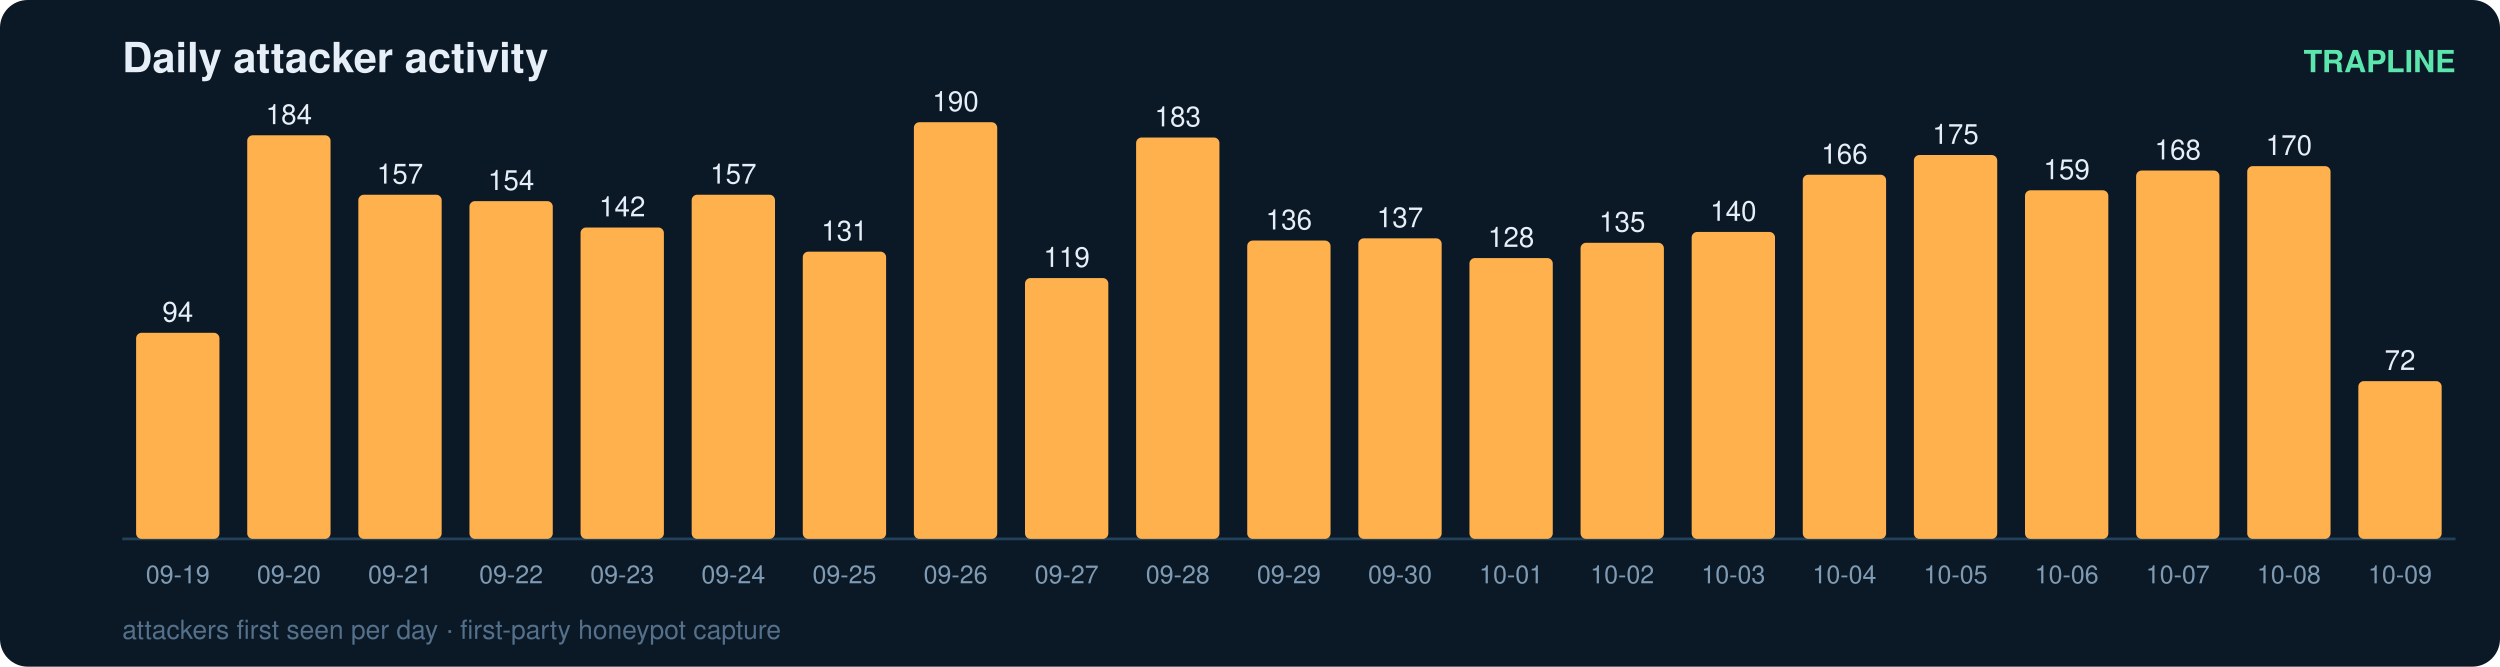
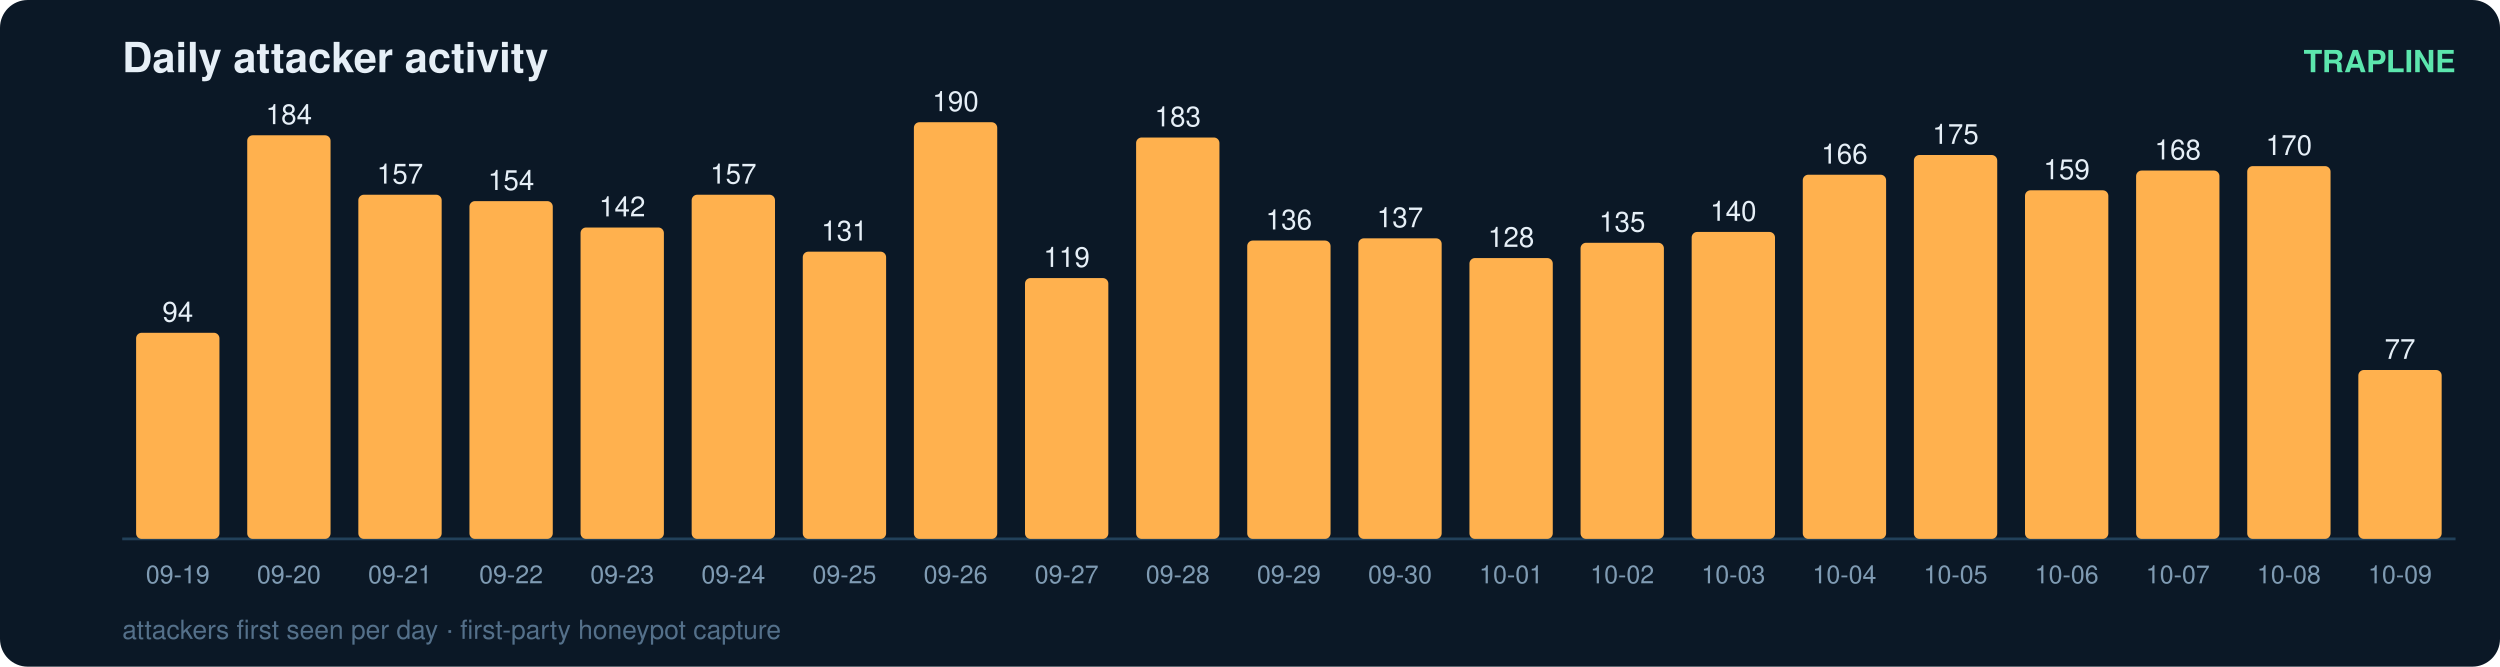
<svg xmlns="http://www.w3.org/2000/svg" width="900" height="240" viewBox="0 0 900 240" font-family="ui-sans-serif,Segoe UI,Helvetica,Arial">
  <rect width="900" height="240" rx="10" fill="#0b1826" />
  <text x="44" y="26" fill="#e6eff7" font-size="15" font-weight="700">Daily attacker activity</text>
  <text x="884" y="26" fill="#5ce6ad" font-size="11" text-anchor="end" font-weight="600">TRAPLINE</text>
  <line x1="44" y1="194" x2="884" y2="194" stroke="#22415a" stroke-width="1" />
  <rect x="49" y="119.8" width="30" height="74.2" rx="2" fill="#ffb14e" />
  <text x="64.0" y="115.8" fill="#e6eff7" font-size="10" text-anchor="middle" font-variant-numeric="tabular-nums">94</text>
  <text x="64.0" y="210.0" fill="#7f9bb3" font-size="9" text-anchor="middle">09-19</text>
  <rect x="89" y="48.7" width="30" height="145.3" rx="2" fill="#ffb14e" />
  <text x="104.0" y="44.7" fill="#e6eff7" font-size="10" text-anchor="middle" font-variant-numeric="tabular-nums">184</text>
  <text x="104.0" y="210.0" fill="#7f9bb3" font-size="9" text-anchor="middle">09-20</text>
  <rect x="129" y="70.1" width="30" height="123.9" rx="2" fill="#ffb14e" />
  <text x="144.0" y="66.1" fill="#e6eff7" font-size="10" text-anchor="middle" font-variant-numeric="tabular-nums">157</text>
  <text x="144.0" y="210.0" fill="#7f9bb3" font-size="9" text-anchor="middle">09-21</text>
  <rect x="169" y="72.4" width="30" height="121.6" rx="2" fill="#ffb14e" />
  <text x="184.0" y="68.4" fill="#e6eff7" font-size="10" text-anchor="middle" font-variant-numeric="tabular-nums">154</text>
  <text x="184.0" y="210.0" fill="#7f9bb3" font-size="9" text-anchor="middle">09-22</text>
  <rect x="209" y="81.9" width="30" height="112.1" rx="2" fill="#ffb14e" />
  <text x="224.0" y="77.9" fill="#e6eff7" font-size="10" text-anchor="middle" font-variant-numeric="tabular-nums">142</text>
  <text x="224.0" y="210.0" fill="#7f9bb3" font-size="9" text-anchor="middle">09-23</text>
  <rect x="249" y="70.1" width="30" height="123.9" rx="2" fill="#ffb14e" />
  <text x="264.0" y="66.1" fill="#e6eff7" font-size="10" text-anchor="middle" font-variant-numeric="tabular-nums">157</text>
  <text x="264.0" y="210.0" fill="#7f9bb3" font-size="9" text-anchor="middle">09-24</text>
  <rect x="289" y="90.6" width="30" height="103.4" rx="2" fill="#ffb14e" />
  <text x="304.0" y="86.6" fill="#e6eff7" font-size="10" text-anchor="middle" font-variant-numeric="tabular-nums">131</text>
  <text x="304.0" y="210.0" fill="#7f9bb3" font-size="9" text-anchor="middle">09-25</text>
  <rect x="329" y="44.0" width="30" height="150.0" rx="2" fill="#ffb14e" />
  <text x="344.0" y="40.0" fill="#e6eff7" font-size="10" text-anchor="middle" font-variant-numeric="tabular-nums">190</text>
  <text x="344.0" y="210.0" fill="#7f9bb3" font-size="9" text-anchor="middle">09-26</text>
  <rect x="369" y="100.1" width="30" height="93.9" rx="2" fill="#ffb14e" />
  <text x="384.0" y="96.1" fill="#e6eff7" font-size="10" text-anchor="middle" font-variant-numeric="tabular-nums">119</text>
  <text x="384.0" y="210.0" fill="#7f9bb3" font-size="9" text-anchor="middle">09-27</text>
  <rect x="409" y="49.5" width="30" height="144.5" rx="2" fill="#ffb14e" />
  <text x="424.0" y="45.5" fill="#e6eff7" font-size="10" text-anchor="middle" font-variant-numeric="tabular-nums">183</text>
  <text x="424.0" y="210.0" fill="#7f9bb3" font-size="9" text-anchor="middle">09-28</text>
  <rect x="449" y="86.6" width="30" height="107.4" rx="2" fill="#ffb14e" />
  <text x="464.0" y="82.6" fill="#e6eff7" font-size="10" text-anchor="middle" font-variant-numeric="tabular-nums">136</text>
  <text x="464.0" y="210.0" fill="#7f9bb3" font-size="9" text-anchor="middle">09-29</text>
  <rect x="489" y="85.8" width="30" height="108.2" rx="2" fill="#ffb14e" />
  <text x="504.0" y="81.8" fill="#e6eff7" font-size="10" text-anchor="middle" font-variant-numeric="tabular-nums">137</text>
  <text x="504.0" y="210.0" fill="#7f9bb3" font-size="9" text-anchor="middle">09-30</text>
  <rect x="529" y="92.9" width="30" height="101.1" rx="2" fill="#ffb14e" />
  <text x="544.0" y="88.9" fill="#e6eff7" font-size="10" text-anchor="middle" font-variant-numeric="tabular-nums">128</text>
  <text x="544.0" y="210.0" fill="#7f9bb3" font-size="9" text-anchor="middle">10-01</text>
  <rect x="569" y="87.4" width="30" height="106.6" rx="2" fill="#ffb14e" />
  <text x="584.0" y="83.4" fill="#e6eff7" font-size="10" text-anchor="middle" font-variant-numeric="tabular-nums">135</text>
  <text x="584.0" y="210.0" fill="#7f9bb3" font-size="9" text-anchor="middle">10-02</text>
  <rect x="609" y="83.5" width="30" height="110.5" rx="2" fill="#ffb14e" />
  <text x="624.0" y="79.5" fill="#e6eff7" font-size="10" text-anchor="middle" font-variant-numeric="tabular-nums">140</text>
  <text x="624.0" y="210.0" fill="#7f9bb3" font-size="9" text-anchor="middle">10-03</text>
  <rect x="649" y="62.9" width="30" height="131.1" rx="2" fill="#ffb14e" />
  <text x="664.0" y="58.9" fill="#e6eff7" font-size="10" text-anchor="middle" font-variant-numeric="tabular-nums">166</text>
  <text x="664.0" y="210.0" fill="#7f9bb3" font-size="9" text-anchor="middle">10-04</text>
  <rect x="689" y="55.8" width="30" height="138.2" rx="2" fill="#ffb14e" />
  <text x="704.0" y="51.8" fill="#e6eff7" font-size="10" text-anchor="middle" font-variant-numeric="tabular-nums">175</text>
  <text x="704.0" y="210.0" fill="#7f9bb3" font-size="9" text-anchor="middle">10-05</text>
  <rect x="729" y="68.5" width="30" height="125.5" rx="2" fill="#ffb14e" />
  <text x="744.0" y="64.5" fill="#e6eff7" font-size="10" text-anchor="middle" font-variant-numeric="tabular-nums">159</text>
  <text x="744.0" y="210.0" fill="#7f9bb3" font-size="9" text-anchor="middle">10-06</text>
  <rect x="769" y="61.4" width="30" height="132.6" rx="2" fill="#ffb14e" />
  <text x="784.0" y="57.4" fill="#e6eff7" font-size="10" text-anchor="middle" font-variant-numeric="tabular-nums">168</text>
  <text x="784.0" y="210.0" fill="#7f9bb3" font-size="9" text-anchor="middle">10-07</text>
  <rect x="809" y="59.8" width="30" height="134.2" rx="2" fill="#ffb14e" />
  <text x="824.0" y="55.8" fill="#e6eff7" font-size="10" text-anchor="middle" font-variant-numeric="tabular-nums">170</text>
  <text x="824.0" y="210.0" fill="#7f9bb3" font-size="9" text-anchor="middle">10-08</text>
-   <rect x="849" y="137.2" width="30" height="56.8" rx="2" fill="#ffb14e" />
-   <text x="864.0" y="133.2" fill="#e6eff7" font-size="10" text-anchor="middle" font-variant-numeric="tabular-nums">72</text>
+   <rect x="849" y="133.2" width="30" height="60.8" rx="2" fill="#ffb14e" />
+   <text x="864.0" y="129.2" fill="#e6eff7" font-size="10" text-anchor="middle" font-variant-numeric="tabular-nums">77</text>
  <text x="864.0" y="210.0" fill="#7f9bb3" font-size="9" text-anchor="middle">10-09</text>
  <text x="44" y="230" fill="#54708a" font-size="9.5">attackers first seen per day · first-party honeypot capture</text>
</svg>
